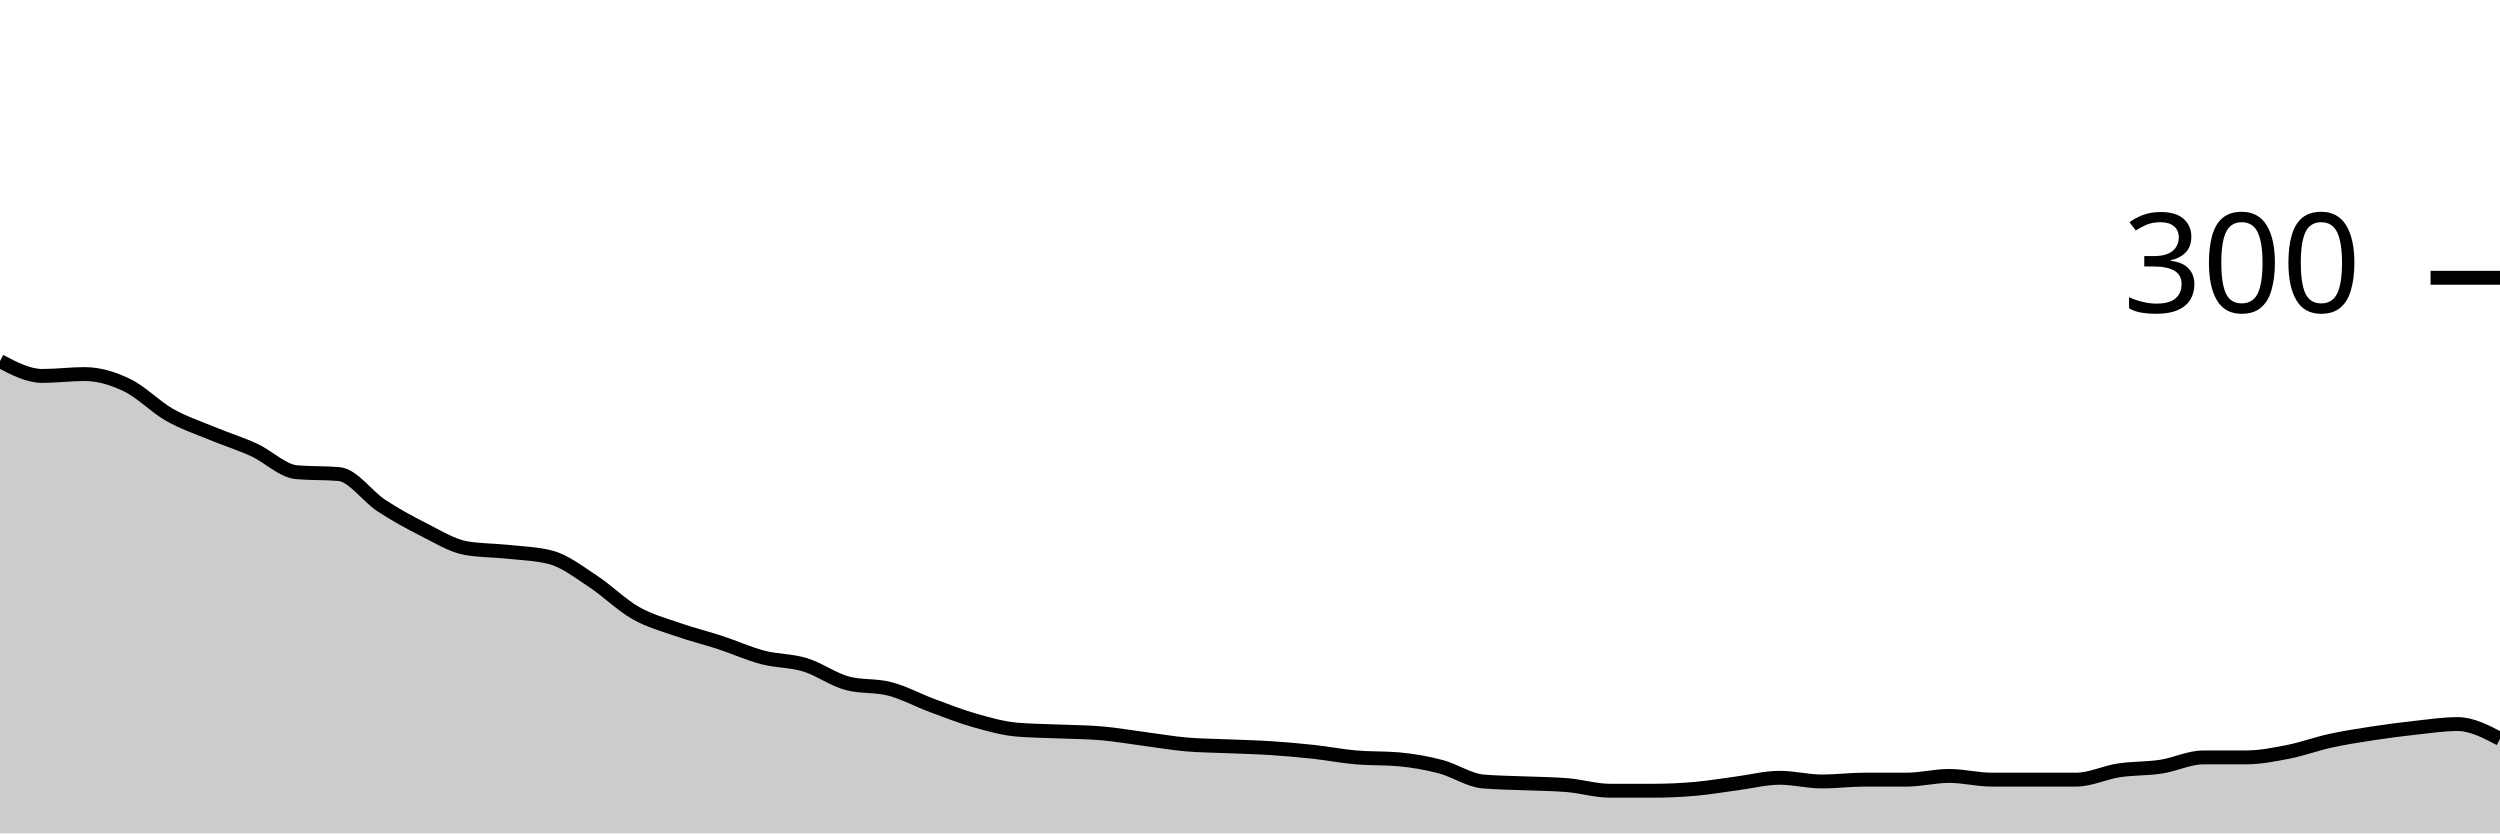
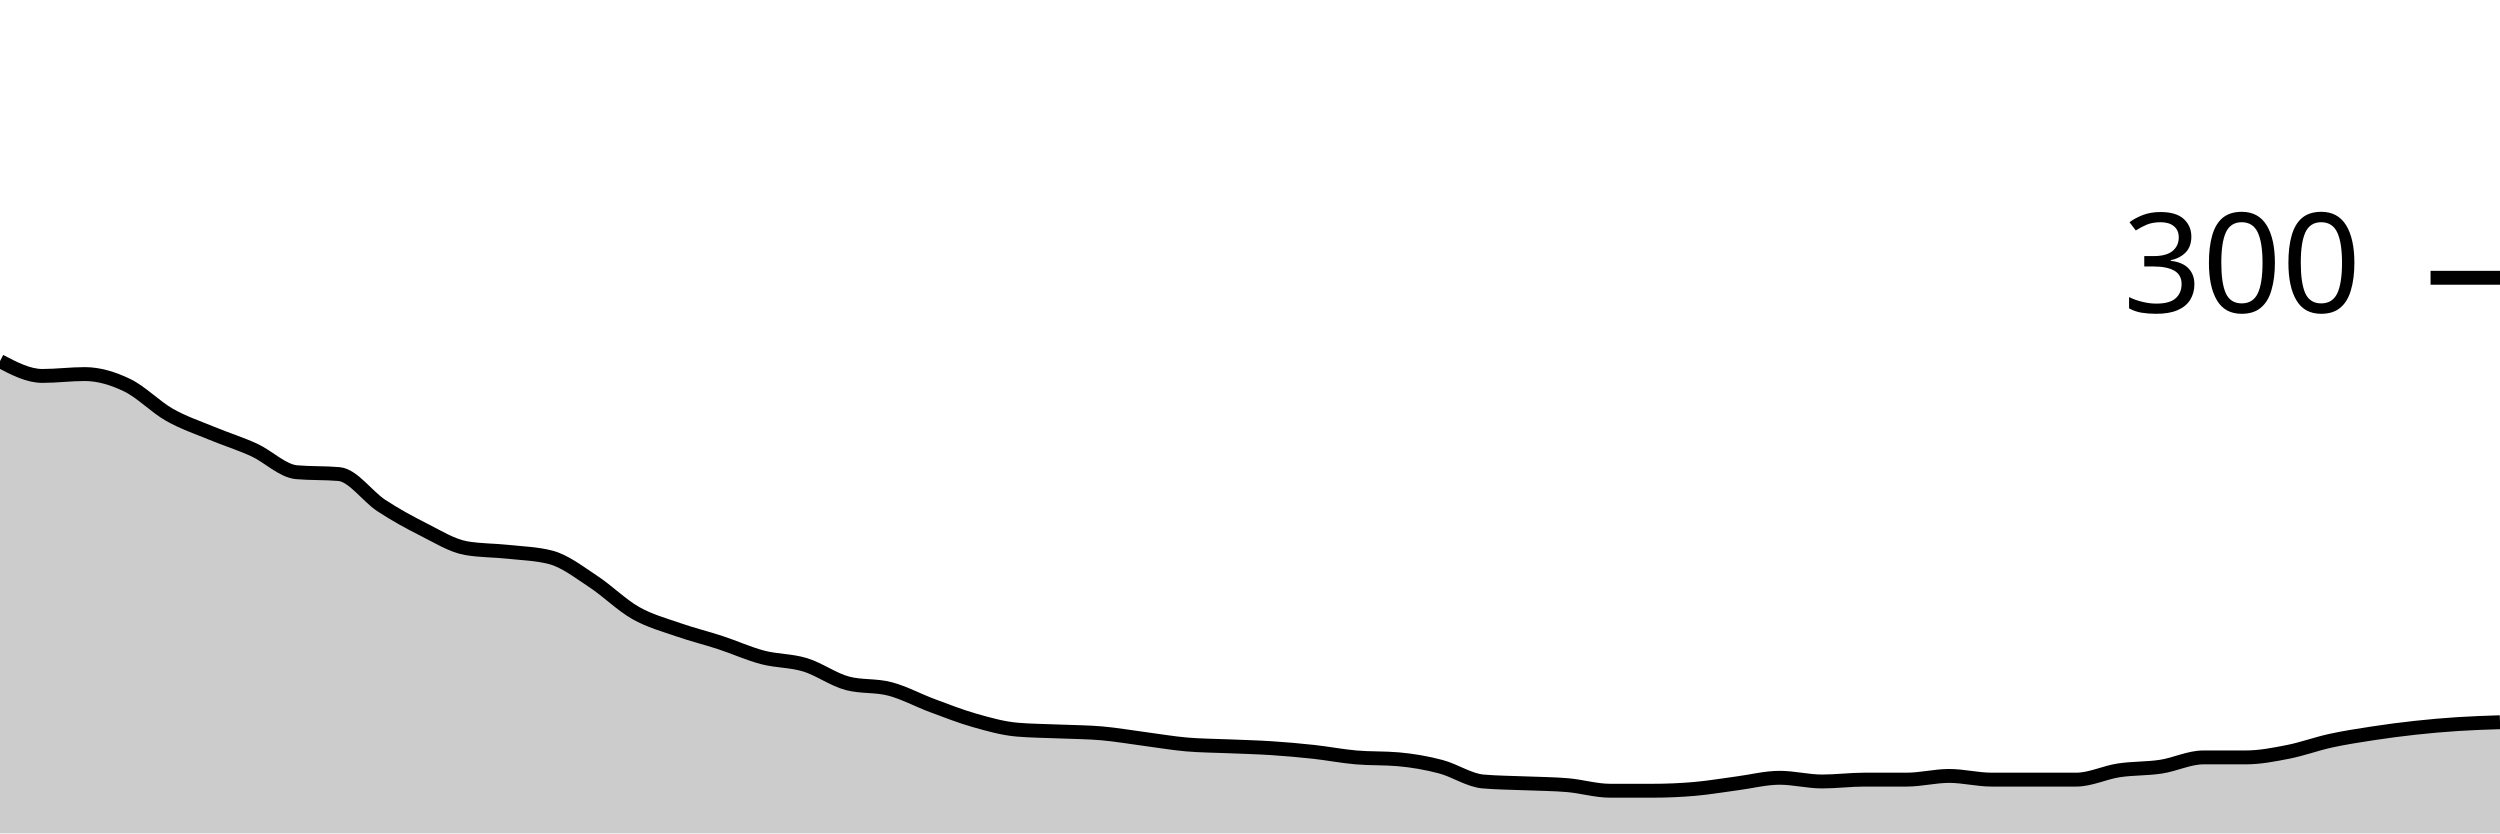
<svg xmlns="http://www.w3.org/2000/svg" viewBox="0 0 180 60">
  <g transform="translate(0,20)">
-     <path class="area" fill="rgba(0, 0, 0, 0.2)" d="M0,6C1.017,6.533,2.034,7.067,3.051,7.067C4.068,7.067,5.085,6.933,6.102,6.933C7.119,6.933,8.136,7.244,9.153,7.733C10.169,8.222,11.186,9.289,12.203,9.867C13.22,10.444,14.237,10.778,15.254,11.2C16.271,11.622,17.288,11.933,18.305,12.4C19.322,12.867,20.339,13.911,21.356,14C22.373,14.089,23.39,14.044,24.407,14.133C25.424,14.222,26.441,15.733,27.458,16.4C28.475,17.067,29.492,17.622,30.508,18.133C31.525,18.644,32.542,19.289,33.559,19.467C34.576,19.644,35.593,19.622,36.61,19.733C37.627,19.844,38.644,19.867,39.661,20.133C40.678,20.4,41.695,21.2,42.712,21.867C43.729,22.533,44.746,23.556,45.763,24.133C46.78,24.711,47.797,24.978,48.814,25.333C49.831,25.689,50.847,25.933,51.864,26.267C52.881,26.6,53.898,27.067,54.915,27.333C55.932,27.6,56.949,27.556,57.966,27.867C58.983,28.178,60,28.933,61.017,29.2C62.034,29.467,63.051,29.333,64.068,29.6C65.085,29.867,66.102,30.422,67.119,30.8C68.136,31.178,69.153,31.578,70.169,31.867C71.186,32.156,72.203,32.444,73.22,32.533C74.237,32.622,75.254,32.622,76.271,32.667C77.288,32.711,78.305,32.711,79.322,32.8C80.339,32.889,81.356,33.067,82.373,33.2C83.39,33.333,84.407,33.511,85.424,33.6C86.441,33.689,87.458,33.689,88.475,33.733C89.492,33.778,90.508,33.8,91.525,33.867C92.542,33.933,93.559,34.022,94.576,34.133C95.593,34.244,96.61,34.444,97.627,34.533C98.644,34.622,99.661,34.578,100.678,34.667C101.695,34.756,102.712,34.933,103.729,35.2C104.746,35.467,105.763,36.178,106.78,36.267C107.797,36.356,108.814,36.356,109.831,36.4C110.847,36.444,111.864,36.444,112.881,36.533C113.898,36.622,114.915,36.933,115.932,36.933C116.949,36.933,117.966,36.933,118.983,36.933C120,36.933,121.017,36.889,122.034,36.8C123.051,36.711,124.068,36.533,125.085,36.4C126.102,36.267,127.119,36,128.136,36C129.153,36,130.169,36.267,131.186,36.267C132.203,36.267,133.22,36.133,134.237,36.133C135.254,36.133,136.271,36.133,137.288,36.133C138.305,36.133,139.322,35.867,140.339,35.867C141.356,35.867,142.373,36.133,143.39,36.133C144.407,36.133,145.424,36.133,146.441,36.133C147.458,36.133,148.475,36.133,149.492,36.133C150.508,36.133,151.525,35.622,152.542,35.467C153.559,35.311,154.576,35.356,155.593,35.2C156.61,35.044,157.627,34.533,158.644,34.533C159.661,34.533,160.678,34.533,161.695,34.533C162.712,34.533,163.729,34.333,164.746,34.133C165.763,33.933,166.78,33.556,167.797,33.333C168.814,33.111,169.831,32.956,170.847,32.8C171.864,32.644,172.881,32.511,173.898,32.4C174.915,32.289,175.932,32.133,176.949,32.133C177.966,32.133,178.983,32.667,180,33.2L180,40C178.983,40,177.966,40,176.949,40C175.932,40,174.915,40,173.898,40C172.881,40,171.864,40,170.847,40C169.831,40,168.814,40,167.797,40C166.78,40,165.763,40,164.746,40C163.729,40,162.712,40,161.695,40C160.678,40,159.661,40,158.644,40C157.627,40,156.61,40,155.593,40C154.576,40,153.559,40,152.542,40C151.525,40,150.508,40,149.492,40C148.475,40,147.458,40,146.441,40C145.424,40,144.407,40,143.39,40C142.373,40,141.356,40,140.339,40C139.322,40,138.305,40,137.288,40C136.271,40,135.254,40,134.237,40C133.22,40,132.203,40,131.186,40C130.169,40,129.153,40,128.136,40C127.119,40,126.102,40,125.085,40C124.068,40,123.051,40,122.034,40C121.017,40,120,40,118.983,40C117.966,40,116.949,40,115.932,40C114.915,40,113.898,40,112.881,40C111.864,40,110.847,40,109.831,40C108.814,40,107.797,40,106.78,40C105.763,40,104.746,40,103.729,40C102.712,40,101.695,40,100.678,40C99.661,40,98.644,40,97.627,40C96.61,40,95.593,40,94.576,40C93.559,40,92.542,40,91.525,40C90.508,40,89.492,40,88.475,40C87.458,40,86.441,40,85.424,40C84.407,40,83.39,40,82.373,40C81.356,40,80.339,40,79.322,40C78.305,40,77.288,40,76.271,40C75.254,40,74.237,40,73.22,40C72.203,40,71.186,40,70.169,40C69.153,40,68.136,40,67.119,40C66.102,40,65.085,40,64.068,40C63.051,40,62.034,40,61.017,40C60,40,58.983,40,57.966,40C56.949,40,55.932,40,54.915,40C53.898,40,52.881,40,51.864,40C50.847,40,49.831,40,48.814,40C47.797,40,46.78,40,45.763,40C44.746,40,43.729,40,42.712,40C41.695,40,40.678,40,39.661,40C38.644,40,37.627,40,36.61,40C35.593,40,34.576,40,33.559,40C32.542,40,31.525,40,30.508,40C29.492,40,28.475,40,27.458,40C26.441,40,25.424,40,24.407,40C23.39,40,22.373,40,21.356,40C20.339,40,19.322,40,18.305,40C17.288,40,16.271,40,15.254,40C14.237,40,13.22,40,12.203,40C11.186,40,10.169,40,9.153,40C8.136,40,7.119,40,6.102,40C5.085,40,4.068,40,3.051,40C2.034,40,1.017,40,0,40Z" />
-     <path class="line" stroke="black" fill="none" d="M0,6C1.017,6.533,2.034,7.067,3.051,7.067C4.068,7.067,5.085,6.933,6.102,6.933C7.119,6.933,8.136,7.244,9.153,7.733C10.169,8.222,11.186,9.289,12.203,9.867C13.22,10.444,14.237,10.778,15.254,11.2C16.271,11.622,17.288,11.933,18.305,12.4C19.322,12.867,20.339,13.911,21.356,14C22.373,14.089,23.39,14.044,24.407,14.133C25.424,14.222,26.441,15.733,27.458,16.4C28.475,17.067,29.492,17.622,30.508,18.133C31.525,18.644,32.542,19.289,33.559,19.467C34.576,19.644,35.593,19.622,36.61,19.733C37.627,19.844,38.644,19.867,39.661,20.133C40.678,20.4,41.695,21.2,42.712,21.867C43.729,22.533,44.746,23.556,45.763,24.133C46.78,24.711,47.797,24.978,48.814,25.333C49.831,25.689,50.847,25.933,51.864,26.267C52.881,26.6,53.898,27.067,54.915,27.333C55.932,27.6,56.949,27.556,57.966,27.867C58.983,28.178,60,28.933,61.017,29.2C62.034,29.467,63.051,29.333,64.068,29.6C65.085,29.867,66.102,30.422,67.119,30.8C68.136,31.178,69.153,31.578,70.169,31.867C71.186,32.156,72.203,32.444,73.22,32.533C74.237,32.622,75.254,32.622,76.271,32.667C77.288,32.711,78.305,32.711,79.322,32.8C80.339,32.889,81.356,33.067,82.373,33.2C83.39,33.333,84.407,33.511,85.424,33.6C86.441,33.689,87.458,33.689,88.475,33.733C89.492,33.778,90.508,33.8,91.525,33.867C92.542,33.933,93.559,34.022,94.576,34.133C95.593,34.244,96.61,34.444,97.627,34.533C98.644,34.622,99.661,34.578,100.678,34.667C101.695,34.756,102.712,34.933,103.729,35.2C104.746,35.467,105.763,36.178,106.78,36.267C107.797,36.356,108.814,36.356,109.831,36.4C110.847,36.444,111.864,36.444,112.881,36.533C113.898,36.622,114.915,36.933,115.932,36.933C116.949,36.933,117.966,36.933,118.983,36.933C120,36.933,121.017,36.889,122.034,36.8C123.051,36.711,124.068,36.533,125.085,36.4C126.102,36.267,127.119,36,128.136,36C129.153,36,130.169,36.267,131.186,36.267C132.203,36.267,133.22,36.133,134.237,36.133C135.254,36.133,136.271,36.133,137.288,36.133C138.305,36.133,139.322,35.867,140.339,35.867C141.356,35.867,142.373,36.133,143.39,36.133C144.407,36.133,145.424,36.133,146.441,36.133C147.458,36.133,148.475,36.133,149.492,36.133C150.508,36.133,151.525,35.622,152.542,35.467C153.559,35.311,154.576,35.356,155.593,35.2C156.61,35.044,157.627,34.533,158.644,34.533C159.661,34.533,160.678,34.533,161.695,34.533C162.712,34.533,163.729,34.333,164.746,34.133C165.763,33.933,166.78,33.556,167.797,33.333C168.814,33.111,169.831,32.956,170.847,32.8C171.864,32.644,172.881,32.511,173.898,32.4C174.915,32.289,175.932,32.133,176.949,32.133C177.966,32.133,178.983,32.667,180,33.2" />
+     <path class="area" fill="rgba(0, 0, 0, 0.2)" d="M0,6C1.017,6.533,2.034,7.067,3.051,7.067C4.068,7.067,5.085,6.933,6.102,6.933C7.119,6.933,8.136,7.244,9.153,7.733C10.169,8.222,11.186,9.289,12.203,9.867C13.22,10.444,14.237,10.778,15.254,11.2C16.271,11.622,17.288,11.933,18.305,12.4C19.322,12.867,20.339,13.911,21.356,14C22.373,14.089,23.39,14.044,24.407,14.133C25.424,14.222,26.441,15.733,27.458,16.4C28.475,17.067,29.492,17.622,30.508,18.133C31.525,18.644,32.542,19.289,33.559,19.467C34.576,19.644,35.593,19.622,36.61,19.733C37.627,19.844,38.644,19.867,39.661,20.133C40.678,20.4,41.695,21.2,42.712,21.867C43.729,22.533,44.746,23.556,45.763,24.133C46.78,24.711,47.797,24.978,48.814,25.333C49.831,25.689,50.847,25.933,51.864,26.267C52.881,26.6,53.898,27.067,54.915,27.333C55.932,27.6,56.949,27.556,57.966,27.867C58.983,28.178,60,28.933,61.017,29.2C62.034,29.467,63.051,29.333,64.068,29.6C65.085,29.867,66.102,30.422,67.119,30.8C68.136,31.178,69.153,31.578,70.169,31.867C71.186,32.156,72.203,32.444,73.22,32.533C74.237,32.622,75.254,32.622,76.271,32.667C77.288,32.711,78.305,32.711,79.322,32.8C80.339,32.889,81.356,33.067,82.373,33.2C83.39,33.333,84.407,33.511,85.424,33.6C86.441,33.689,87.458,33.689,88.475,33.733C89.492,33.778,90.508,33.8,91.525,33.867C92.542,33.933,93.559,34.022,94.576,34.133C95.593,34.244,96.61,34.444,97.627,34.533C98.644,34.622,99.661,34.578,100.678,34.667C101.695,34.756,102.712,34.933,103.729,35.2C104.746,35.467,105.763,36.178,106.78,36.267C107.797,36.356,108.814,36.356,109.831,36.4C110.847,36.444,111.864,36.444,112.881,36.533C113.898,36.622,114.915,36.933,115.932,36.933C116.949,36.933,117.966,36.933,118.983,36.933C120,36.933,121.017,36.889,122.034,36.8C123.051,36.711,124.068,36.533,125.085,36.4C126.102,36.267,127.119,36,128.136,36C129.153,36,130.169,36.267,131.186,36.267C132.203,36.267,133.22,36.133,134.237,36.133C135.254,36.133,136.271,36.133,137.288,36.133C138.305,36.133,139.322,35.867,140.339,35.867C141.356,35.867,142.373,36.133,143.39,36.133C144.407,36.133,145.424,36.133,146.441,36.133C147.458,36.133,148.475,36.133,149.492,36.133C150.508,36.133,151.525,35.622,152.542,35.467C153.559,35.311,154.576,35.356,155.593,35.2C156.61,35.044,157.627,34.533,158.644,34.533C159.661,34.533,160.678,34.533,161.695,34.533C162.712,34.533,163.729,34.333,164.746,34.133C165.763,33.933,166.78,33.556,167.797,33.333C168.814,33.111,169.831,32.956,170.847,32.8C171.864,32.644,172.881,32.511,173.898,32.4C174.915,32.289,175.932,32.2,176.949,32.133C177.966,32.067,178.983,32.033,180,32L180,40C178.983,40,177.966,40,176.949,40C175.932,40,174.915,40,173.898,40C172.881,40,171.864,40,170.847,40C169.831,40,168.814,40,167.797,40C166.78,40,165.763,40,164.746,40C163.729,40,162.712,40,161.695,40C160.678,40,159.661,40,158.644,40C157.627,40,156.61,40,155.593,40C154.576,40,153.559,40,152.542,40C151.525,40,150.508,40,149.492,40C148.475,40,147.458,40,146.441,40C145.424,40,144.407,40,143.39,40C142.373,40,141.356,40,140.339,40C139.322,40,138.305,40,137.288,40C136.271,40,135.254,40,134.237,40C133.22,40,132.203,40,131.186,40C130.169,40,129.153,40,128.136,40C127.119,40,126.102,40,125.085,40C124.068,40,123.051,40,122.034,40C121.017,40,120,40,118.983,40C117.966,40,116.949,40,115.932,40C114.915,40,113.898,40,112.881,40C111.864,40,110.847,40,109.831,40C108.814,40,107.797,40,106.78,40C105.763,40,104.746,40,103.729,40C102.712,40,101.695,40,100.678,40C99.661,40,98.644,40,97.627,40C96.61,40,95.593,40,94.576,40C93.559,40,92.542,40,91.525,40C90.508,40,89.492,40,88.475,40C87.458,40,86.441,40,85.424,40C84.407,40,83.39,40,82.373,40C81.356,40,80.339,40,79.322,40C78.305,40,77.288,40,76.271,40C75.254,40,74.237,40,73.22,40C72.203,40,71.186,40,70.169,40C69.153,40,68.136,40,67.119,40C66.102,40,65.085,40,64.068,40C63.051,40,62.034,40,61.017,40C60,40,58.983,40,57.966,40C56.949,40,55.932,40,54.915,40C53.898,40,52.881,40,51.864,40C50.847,40,49.831,40,48.814,40C47.797,40,46.78,40,45.763,40C44.746,40,43.729,40,42.712,40C41.695,40,40.678,40,39.661,40C38.644,40,37.627,40,36.61,40C35.593,40,34.576,40,33.559,40C32.542,40,31.525,40,30.508,40C29.492,40,28.475,40,27.458,40C26.441,40,25.424,40,24.407,40C23.39,40,22.373,40,21.356,40C20.339,40,19.322,40,18.305,40C17.288,40,16.271,40,15.254,40C14.237,40,13.22,40,12.203,40C11.186,40,10.169,40,9.153,40C8.136,40,7.119,40,6.102,40C5.085,40,4.068,40,3.051,40C2.034,40,1.017,40,0,40Z" />
+     <path class="line" stroke="black" fill="none" d="M0,6C1.017,6.533,2.034,7.067,3.051,7.067C4.068,7.067,5.085,6.933,6.102,6.933C7.119,6.933,8.136,7.244,9.153,7.733C10.169,8.222,11.186,9.289,12.203,9.867C13.22,10.444,14.237,10.778,15.254,11.2C16.271,11.622,17.288,11.933,18.305,12.4C19.322,12.867,20.339,13.911,21.356,14C22.373,14.089,23.39,14.044,24.407,14.133C25.424,14.222,26.441,15.733,27.458,16.4C28.475,17.067,29.492,17.622,30.508,18.133C31.525,18.644,32.542,19.289,33.559,19.467C34.576,19.644,35.593,19.622,36.61,19.733C37.627,19.844,38.644,19.867,39.661,20.133C40.678,20.4,41.695,21.2,42.712,21.867C43.729,22.533,44.746,23.556,45.763,24.133C46.78,24.711,47.797,24.978,48.814,25.333C49.831,25.689,50.847,25.933,51.864,26.267C52.881,26.6,53.898,27.067,54.915,27.333C55.932,27.6,56.949,27.556,57.966,27.867C58.983,28.178,60,28.933,61.017,29.2C62.034,29.467,63.051,29.333,64.068,29.6C65.085,29.867,66.102,30.422,67.119,30.8C68.136,31.178,69.153,31.578,70.169,31.867C71.186,32.156,72.203,32.444,73.22,32.533C74.237,32.622,75.254,32.622,76.271,32.667C77.288,32.711,78.305,32.711,79.322,32.8C80.339,32.889,81.356,33.067,82.373,33.2C83.39,33.333,84.407,33.511,85.424,33.6C86.441,33.689,87.458,33.689,88.475,33.733C89.492,33.778,90.508,33.8,91.525,33.867C92.542,33.933,93.559,34.022,94.576,34.133C95.593,34.244,96.61,34.444,97.627,34.533C98.644,34.622,99.661,34.578,100.678,34.667C101.695,34.756,102.712,34.933,103.729,35.2C104.746,35.467,105.763,36.178,106.78,36.267C107.797,36.356,108.814,36.356,109.831,36.4C110.847,36.444,111.864,36.444,112.881,36.533C113.898,36.622,114.915,36.933,115.932,36.933C116.949,36.933,117.966,36.933,118.983,36.933C120,36.933,121.017,36.889,122.034,36.8C123.051,36.711,124.068,36.533,125.085,36.4C126.102,36.267,127.119,36,128.136,36C129.153,36,130.169,36.267,131.186,36.267C132.203,36.267,133.22,36.133,134.237,36.133C135.254,36.133,136.271,36.133,137.288,36.133C138.305,36.133,139.322,35.867,140.339,35.867C141.356,35.867,142.373,36.133,143.39,36.133C144.407,36.133,145.424,36.133,146.441,36.133C147.458,36.133,148.475,36.133,149.492,36.133C150.508,36.133,151.525,35.622,152.542,35.467C153.559,35.311,154.576,35.356,155.593,35.2C156.61,35.044,157.627,34.533,158.644,34.533C159.661,34.533,160.678,34.533,161.695,34.533C162.712,34.533,163.729,34.333,164.746,34.133C165.763,33.933,166.78,33.556,167.797,33.333C168.814,33.111,169.831,32.956,170.847,32.8C171.864,32.644,172.881,32.511,173.898,32.4C174.915,32.289,175.932,32.2,176.949,32.133C177.966,32.067,178.983,32.033,180,32" />
    <path class="axis-ceiling" stroke-width="1" stroke="black" fill="none" d="M175,0L180,0" />
    <text class="axis-ceiling-label" font-family="sans-serif" text-anchor="end" font-size="10px" x="170" y="2.5">300</text>
  </g>
</svg>
